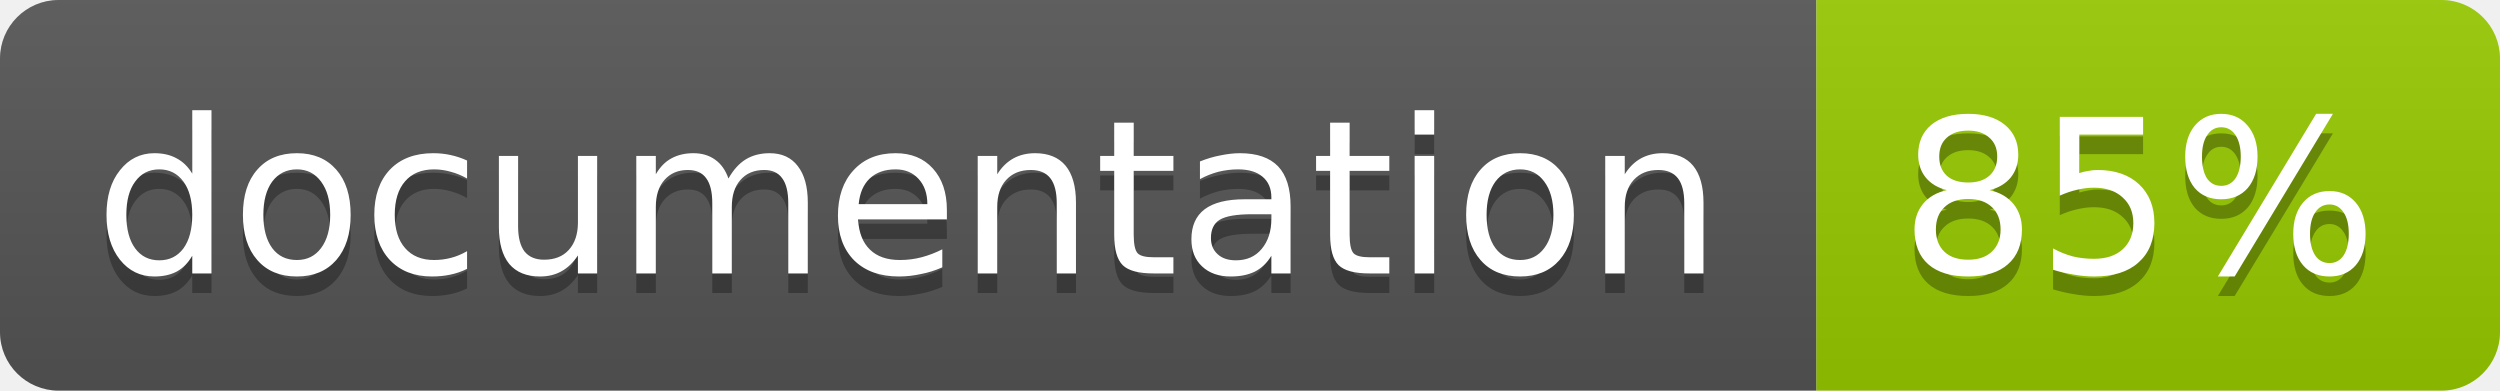
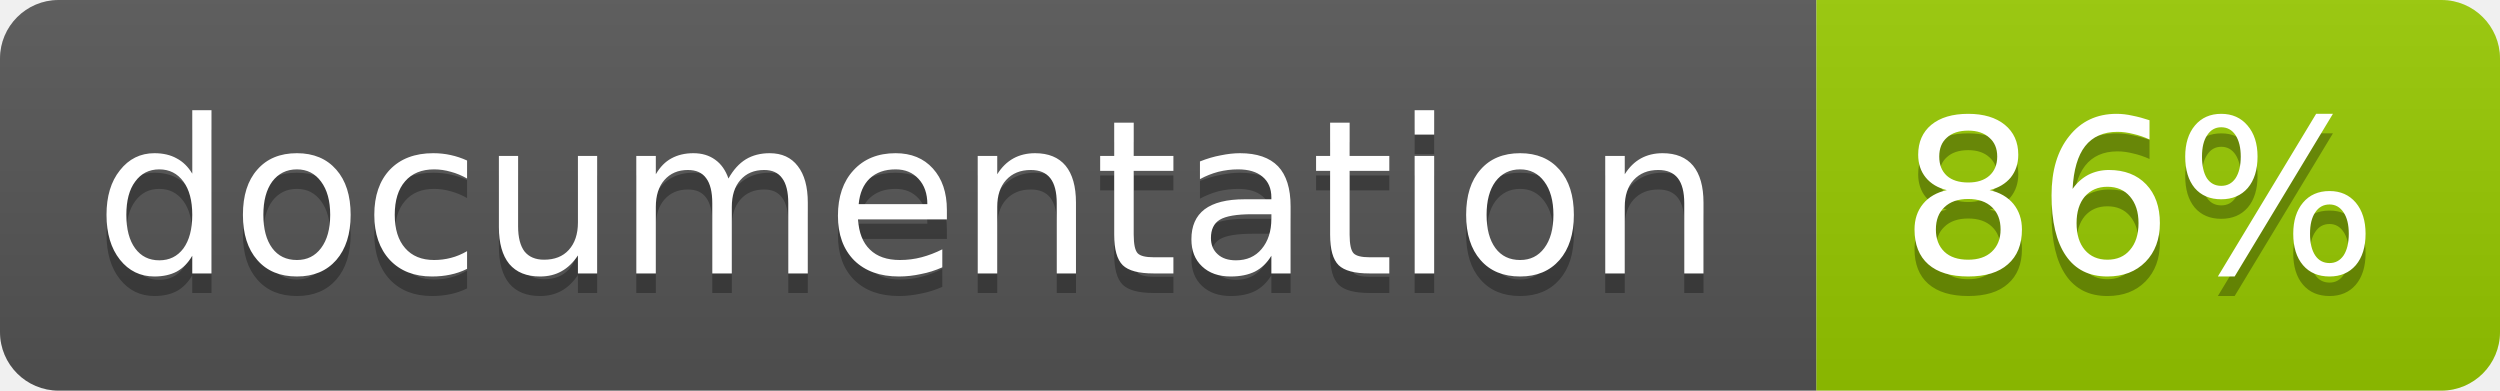
<svg xmlns="http://www.w3.org/2000/svg" width="128" height="20">
  <linearGradient id="b" x2="0" y2="100%">
    <stop offset="0" stop-color="#bbb" stop-opacity=".1" />
    <stop offset="1" stop-opacity=".1" />
  </linearGradient>
  <clipPath id="a">
    <rect width="128" height="20" rx="3" fill="#fff" />
  </clipPath>
  <g clip-path="url(#a)">
    <path fill="#555" d="M0 0h93v20H0z" />
    <path fill="#97CA00" d="M93 0h35v20H93z" />
    <path fill="url(#b)" d="M0 0h128v20H0z" />
  </g>
  <g fill="#fff" text-anchor="middle" font-family="DejaVu Sans,Verdana,Geneva,sans-serif" font-size="11">
    <text x="46.5" y="15" fill="#010101" fill-opacity=".3">documentation</text>
    <text x="46.5" y="14">documentation</text>
-     <text x="109.5" y="15" fill="#010101" fill-opacity=".3">85%</text>
-     <text x="109.5" y="14">85%</text>
+     <text x="109.5" y="15" fill="#010101" fill-opacity=".3">86%</text>
+     <text x="109.5" y="14">86%</text>
  </g>
</svg>
